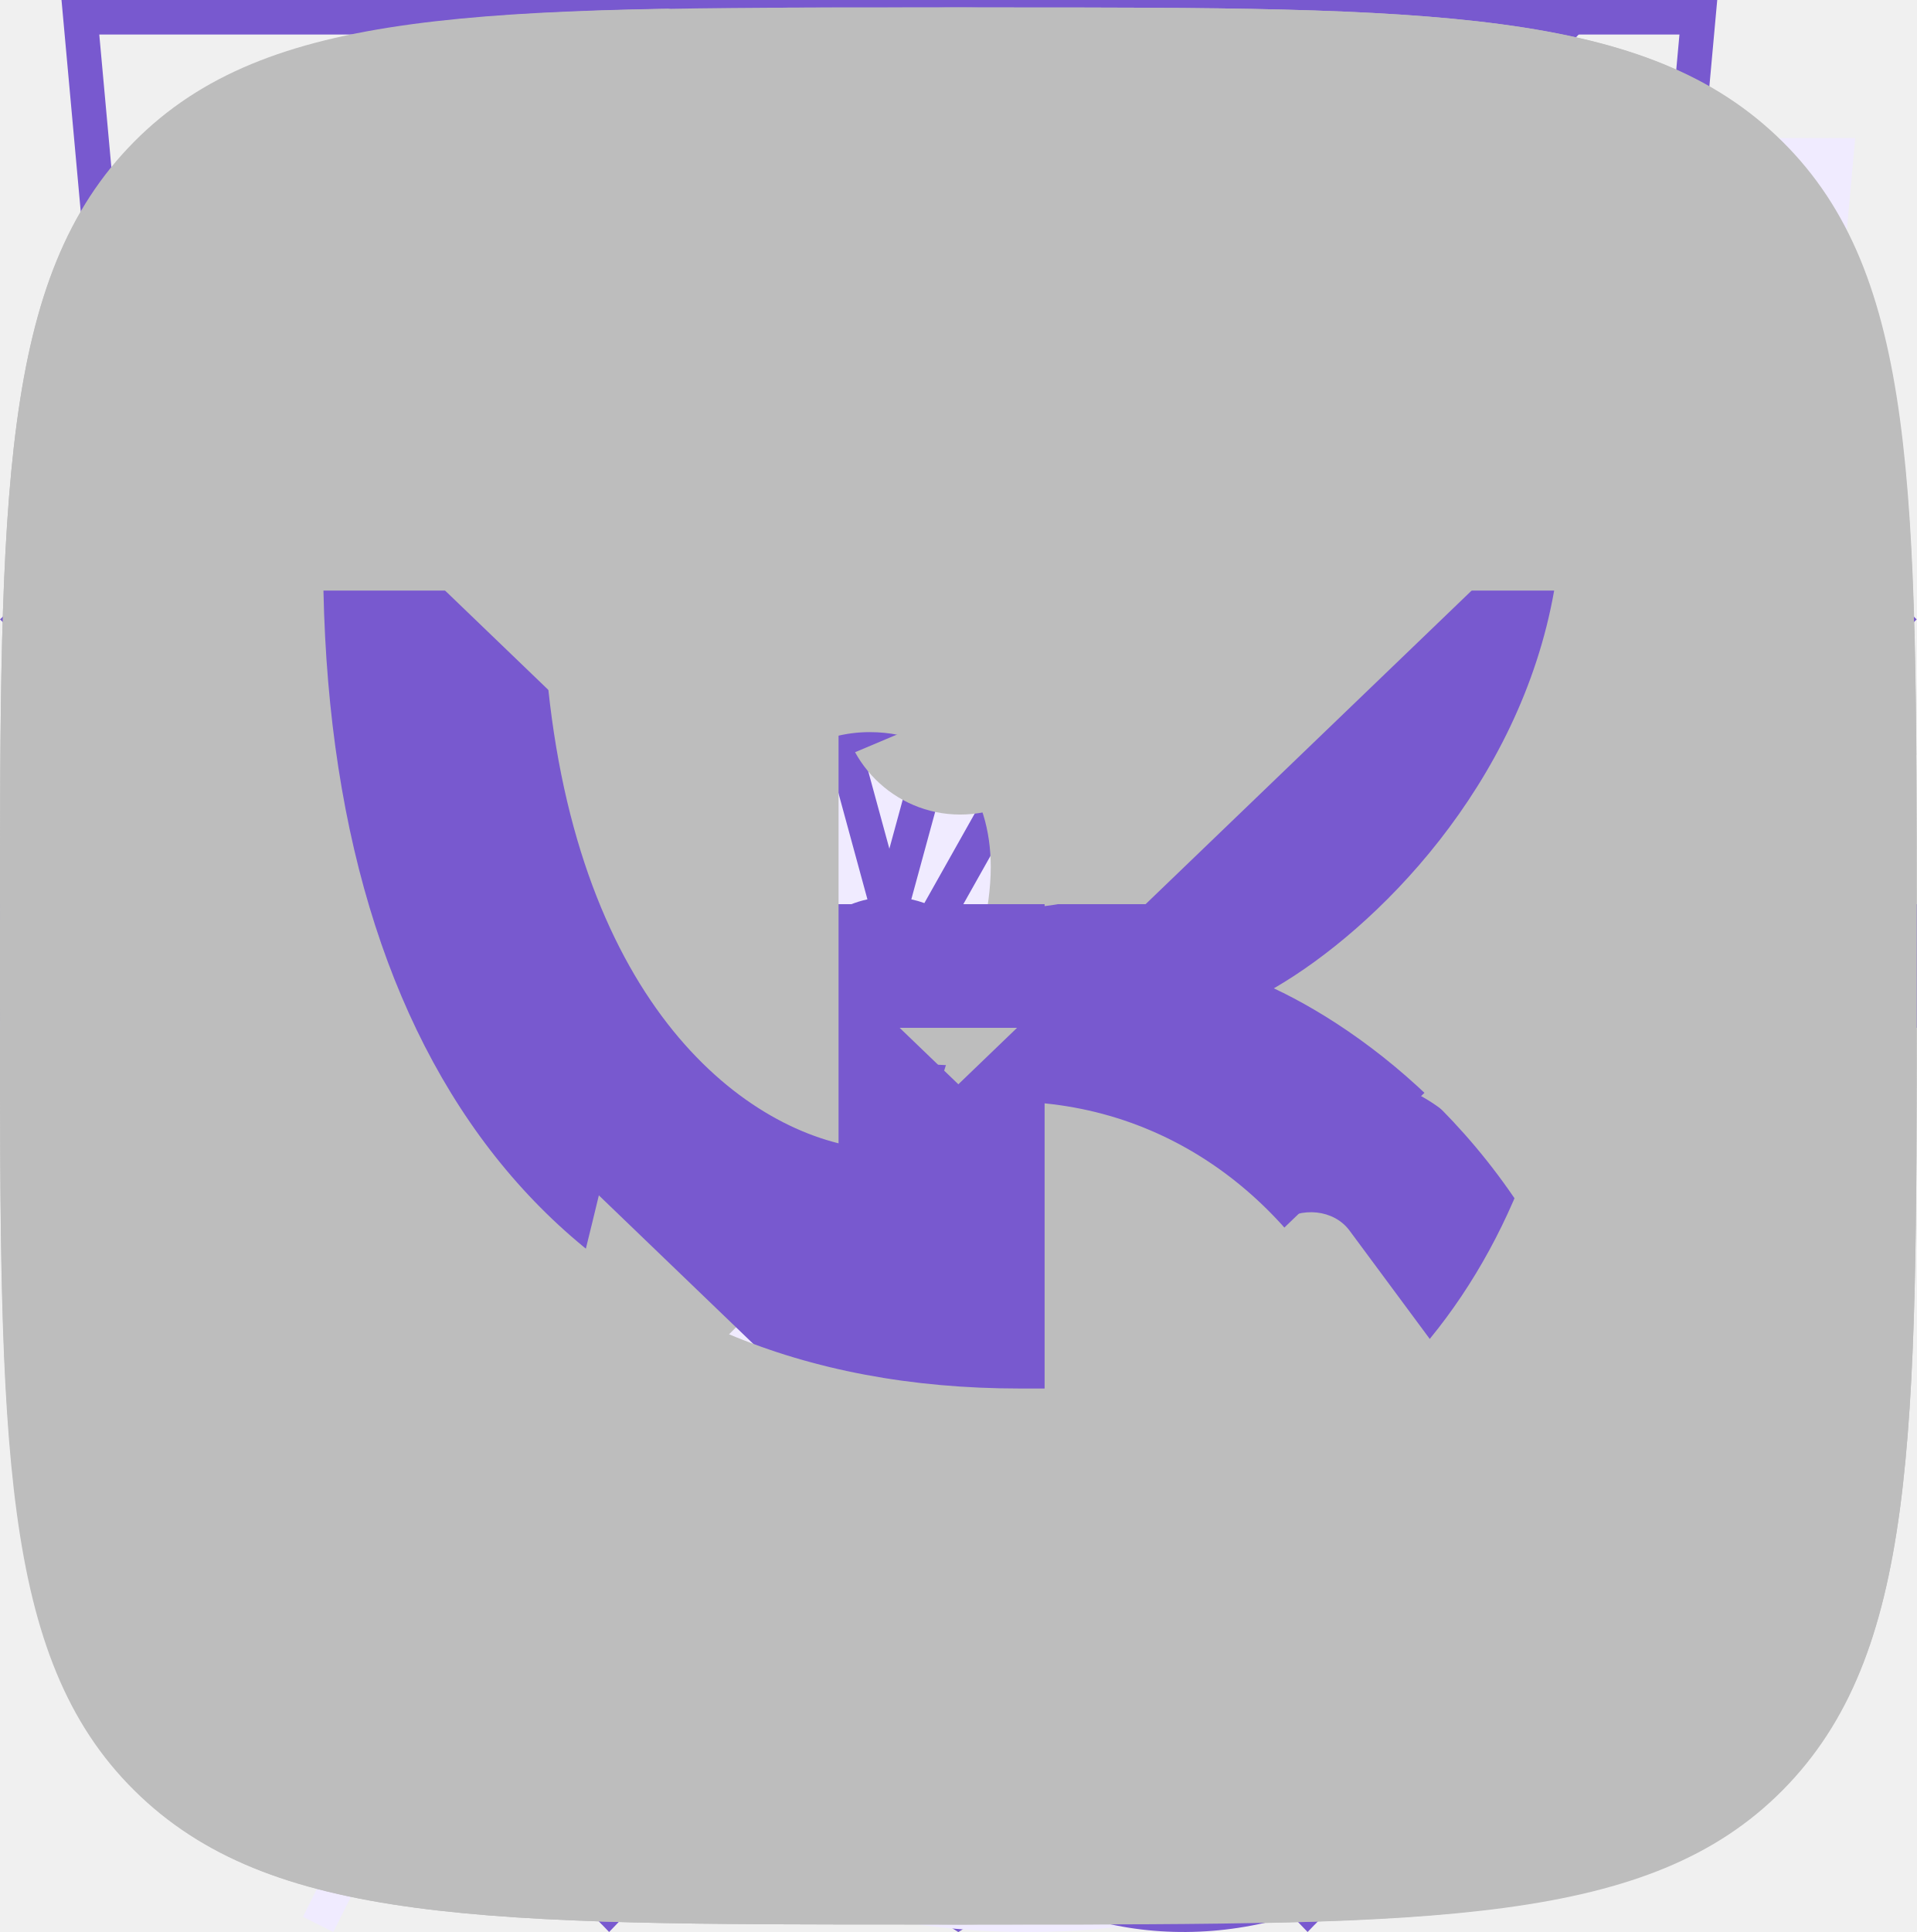
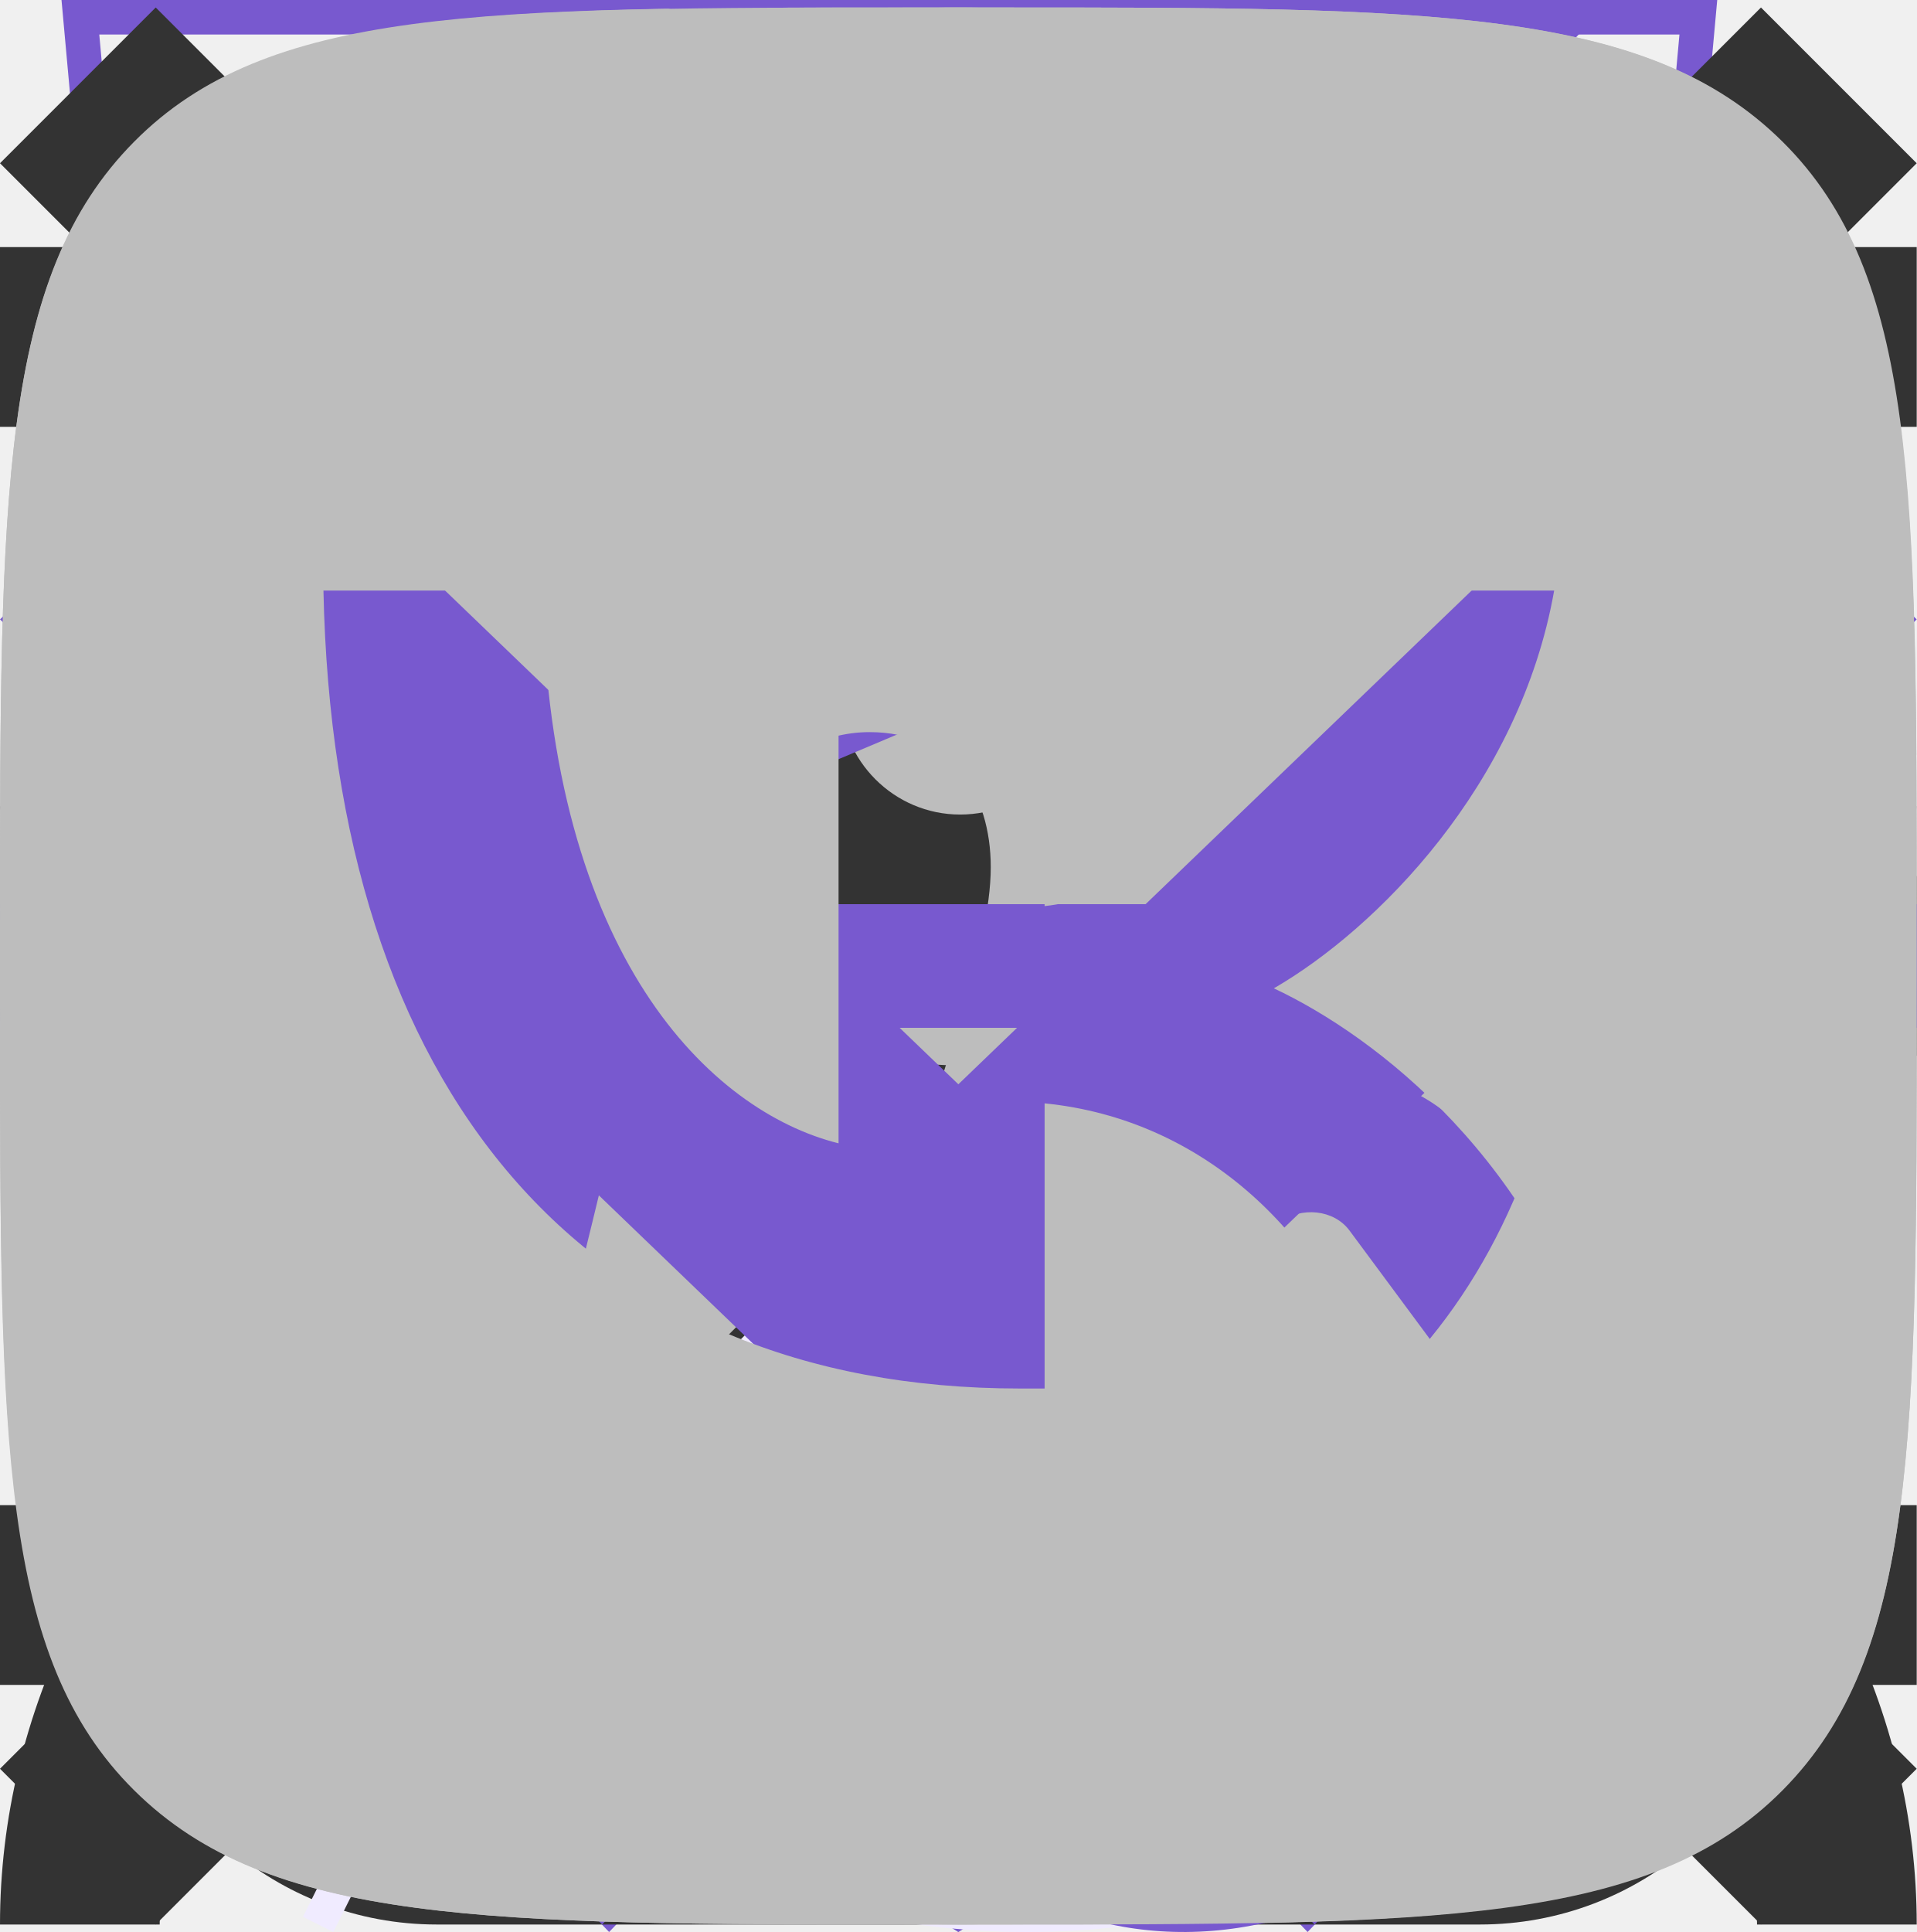
<svg xmlns="http://www.w3.org/2000/svg">
  <style>:root svg:not(:target){display:none}</style>
  <svg viewBox="0 0 12 16" fill="none" id="academy-logo">
    <path d="M11.215 5.754L5.972 2.5V2.499L5.971 2.499L5.971 2.499V2.5L0.785 5.75V1.407L6 0.831L11.215 1.407V5.754ZM11.211 6.33L9.126 7.623L5.985 5.656L5.979 6.229L8.664 7.91L8.201 8.197L5.985 6.809L5.979 7.381L7.729 8.476L7.316 8.767L7.306 8.774L5.985 7.954L5.979 8.526L6.846 9.064L5.963 9.622L0.796 6.389L5.971 3.114V3.114L11.211 6.33ZM11.215 11.771L6 15.038L0.785 11.771V7.025L5.978 10.28L5.986 10.869L2.424 8.637L2.419 9.21L5.995 11.473L6.004 12.078L2.429 9.839L2.424 10.411L6 12.675L9.606 10.403V7.957L11.215 6.946V11.771ZM6 -3.17891e-07L0 0.662V12.241L6 16L12 12.241V0.662L6 -3.17891e-07Z" fill="#BDBDBD" />
+   </svg>
+   <svg viewBox="0 0 16 16" fill="none" id="account">
+     <path fill-rule="evenodd" clip-rule="evenodd" d="M10.667 4C10.667 5.473 9.473 6.667 8 6.667C6.527 6.667 5.333 5.473 5.333 4C5.333 2.527 6.527 1.333 8 1.333C9.473 1.333 10.667 2.527 10.667 4ZM12 4C12 6.209 10.209 8 8 8C5.791 8 4 6.209 4 4C4 1.791 5.791 0 8 0C10.209 0 12 1.791 12 4ZM3.197 12.31C4.436 11.277 6.161 10.667 8 10.667C9.839 10.667 11.564 11.277 12.803 12.31C14.035 13.337 14.667 14.672 14.667 16H16C16 14.232 15.157 12.536 13.657 11.286C12.157 10.036 10.122 9.333 8 9.333C5.878 9.333 3.843 10.036 2.343 11.286C0.843 12.536 0 14.232 0 16L1.333 16C1.333 14.672 1.965 13.337 3.197 12.31Z" fill="#333333" />
  </svg>
  <svg viewBox="0 0 13 16" fill="none" id="address">
    <path fill-rule="evenodd" clip-rule="evenodd" d="M11.8 6.5C11.8 8.83 10.433 10.917 8.888 12.511C8.132 13.291 7.371 13.913 6.799 14.339C6.692 14.419 6.592 14.492 6.5 14.557C6.408 14.492 6.308 14.419 6.201 14.339C5.629 13.913 4.868 13.291 4.112 12.511C2.567 10.917 1.2 8.83 1.2 6.5C1.2 3.573 3.573 1.2 6.5 1.2C9.427 1.2 11.8 3.573 11.8 6.5ZM13 6.5C13 12.09 6.5 16 6.5 16C6.5 16 0 12.09 0 6.5C0 2.91 2.91 0 6.5 0C10.09 0 13 2.91 13 6.5ZM8.8 6.5C8.8 7.77 7.77 8.8 6.5 8.8C5.23 8.8 4.2 7.77 4.2 6.5C4.2 5.23 5.23 4.2 6.5 4.2C7.77 4.2 8.8 5.23 8.8 6.5ZM10 6.5C10 8.433 8.433 10 6.5 10C4.567 10 3 8.433 3 6.5C3 4.567 4.567 3 6.5 3C8.433 3 10 4.567 10 6.5Z" fill="#7859CF" />
  </svg>
  <svg viewBox="0 0 6 10" fill="none" id="arrow-back">
    <path fill-rule="evenodd" clip-rule="evenodd" d="M4.808 -5.20835e-08L6 1.239L2.383 5L6 8.761L4.808 10L-2.18557e-07 5L4.808 -5.20835e-08Z" fill="#7859CF" />
  </svg>
  <svg viewBox="0 0 6 10" fill="none" id="arrow-next">
    <path fill-rule="evenodd" clip-rule="evenodd" d="M1.192 -5.20835e-08L5.41581e-08 1.239L3.617 5L3.82956e-07 8.761L1.192 10L6 5L1.192 -5.20835e-08Z" fill="#7859CF" />
+   </svg>
+   <svg viewBox="0 0 16 16" fill="none" id="basket">
+     <path fill-rule="evenodd" clip-rule="evenodd" d="M5.661 3.875L5.894 6.667H10.107L10.339 3.875C10.453 2.507 9.373 1.333 8 1.333C6.627 1.333 5.547 2.507 5.661 3.875ZM11.444 6.667L11.668 3.986C11.847 1.84 10.153 0 8 0C5.847 0 4.153 1.84 4.332 3.986L4.556 6.667H1.347H0L0.19 8L1.006 13.71C1.194 15.024 2.319 16 3.646 16H12.354C13.681 16 14.806 15.024 14.994 13.71L15.809 8L16 6.667H14.653H11.444ZM11.333 8H11.28L11.058 10.667H14.082L14.463 8H11.333ZM9.942 8H6.058L6.28 10.667H9.72L9.942 8ZM4.72 8H4.667H1.537L1.918 10.667H4.942L4.72 8ZM6.613 14.667L6.391 12H9.609L9.387 14.667H6.613ZM10.947 12L10.725 14.667H12.354C13.017 14.667 13.58 14.179 13.674 13.522L13.891 12H10.947ZM5.053 12L5.275 14.667H3.646C2.983 14.667 2.42 14.179 2.326 13.522L2.109 12H5.053Z" fill="#333333" />
  </svg>
  <svg viewBox="0 0 20 16" fill="none" id="busket">
    <path fill-rule="evenodd" clip-rule="evenodd" d="M13.674 13.522L13.677 13.5H15.024L14.994 13.71C14.806 15.024 13.681 16 12.354 16H3.646C2.319 16 1.194 15.024 1.006 13.71L0.19 8L0 6.667H1.347H4.556L4.332 3.986C4.153 1.84 5.847 0 8 0C9.814 0 11.301 1.306 11.618 3H10.247C9.957 2.042 9.067 1.333 8 1.333C6.627 1.333 5.547 2.507 5.661 3.875L5.894 6.667H9.5V8H6.058L6.28 10.667H9.72L9.734 10.5H11.072L11.058 10.667H12.5V12H10.947L10.725 14.667H12.354C13.017 14.667 13.58 14.179 13.674 13.522ZM4.72 8H4.667H1.537L1.918 10.667H4.942L4.72 8ZM6.613 14.667L6.391 12H9.609L9.387 14.667H6.613ZM5.053 12L5.275 14.667H3.646C2.983 14.667 2.42 14.179 2.326 13.522L2.109 12H5.053ZM15.8 10V7.2H13V5.8H15.8V3H17.2V5.8H20V7.2H17.2V10H15.8Z" fill="white" />
  </svg>
  <svg viewBox="0 0 20 20" fill="none" id="button-next">
    <path fill-rule="evenodd" clip-rule="evenodd" d="M6.283 0L5 1.321L13.433 10L5 18.679L6.283 20L16 10L6.283 0Z" fill="#7859CF" />
  </svg>
  <svg viewBox="0 0 20 20" fill="none" id="button-prev">
    <path fill-rule="evenodd" clip-rule="evenodd" d="M13.717 0L15 1.321L6.567 10L15 18.679L13.717 20L4 10L13.717 0Z" fill="#7859CF" />
  </svg>
  <svg viewBox="0 0 46 56" fill="none" id="icon-eco">
    <path fill-rule="evenodd" clip-rule="evenodd" d="M38.707 22.122C39.476 15.557 40.204 9.35 46 4C19.507 4 11.847 12.128 8 18C-0.542 31.037 7.085 43.67 8.711 46.086C7.761 47.97 6.845 49.823 5.969 51.596C5.288 52.973 4.63 54.302 4 55.56L4.881 56C5.516 54.732 6.179 53.392 6.865 52.004C7.713 50.288 8.597 48.499 9.512 46.682C12.107 47.549 23.965 50.865 31.5 42C37.157 35.345 37.952 28.562 38.707 22.122Z" fill="#F0EBFF" />
    <path fill-rule="evenodd" clip-rule="evenodd" d="M5.232 41.055C9.19 33.258 13.686 25.095 18.267 20L19 20.656C14.431 25.738 9.93 33.953 5.968 41.779C6.346 41.902 6.888 42.065 7.561 42.233C8.957 42.58 10.899 42.94 13.09 43C17.474 43.12 22.753 42.041 26.738 37.352C32.198 30.928 32.963 24.406 33.721 17.946L33.736 17.817C34.417 12.006 35.12 6.183 39.611 1.023C27.821 1.252 20.13 3.185 14.944 5.698C9.443 8.363 6.692 11.716 4.836 14.548C0.283 21.498 0.518 28.31 1.903 33.426C2.596 35.99 3.578 38.12 4.386 39.608C4.706 40.197 4.998 40.684 5.232 41.055ZM4.711 42.086C3.085 39.67 -4.542 27.037 4 14C7.776 8.236 15.226 0.299 40.552 0.008C41.029 0.003 41.511 -2.58931e-06 42 1.81779e-09C41.641 0.331 41.301 0.666 40.98 1.004C36.114 6.12 35.429 11.964 34.707 18.122C33.952 24.562 33.157 31.345 27.5 38C19.965 46.865 8.106 43.549 5.512 42.682C4.597 44.499 3.713 46.288 2.865 48.004C2.179 49.392 1.516 50.732 0.881 52L0 51.56C0.63 50.302 1.288 48.973 1.969 47.596C2.845 45.823 3.761 43.97 4.711 42.086Z" fill="#7859CF" />
  </svg>
  <svg style="shape-rendering:geometricPrecision; text-rendering:geometricPrecision; image-rendering:optimizeQuality; fill-rule:evenodd; clip-rule:evenodd" id="icon-enegry" viewBox="0 0 52 56">
    <g>
      <path style="opacity:0.569" fill="#795acf" d="M 37.5,-0.5 C 37.833,-0.5 38.167,-0.5 38.5,-0.5C 37.424,2.648 36.091,5.648 34.5,8.5C 33.833,8.5 33.5,8.833 33.5,9.5C 31.154,12.871 28.821,16.204 26.5,19.5C 26.833,18.167 27.167,16.833 27.5,15.5C 29.524,13.128 30.69,10.461 31,7.5C 23.59,13.454 16.09,19.288 8.5,25C 9.244,26.039 10.244,26.539 11.5,26.5C 11.167,27.167 10.833,27.833 10.5,28.5C 10.167,28.5 9.833,28.5 9.5,28.5C 7.842,27.819 6.175,26.985 4.5,26C 15.399,16.923 26.399,8.09 37.5,-0.5 Z" />
    </g>
    <g>
      <path style="opacity:0.889" fill="#eee9fe" d="M 33.5,21.5 C 30.848,21.59 28.515,20.924 26.5,19.5C 28.821,16.204 31.154,12.871 33.5,9.5C 34.167,9.5 34.5,9.167 34.5,8.5C 37.1,7.081 39.6,5.415 42,3.5C 42.167,3.833 42.333,4.167 42.5,4.5C 39.22,10.062 36.22,15.729 33.5,21.5 Z" />
    </g>
    <g>
      <path style="opacity:0.947" fill="#ede8fe" d="M 27.5,15.5 C 27.167,16.833 26.833,18.167 26.5,19.5C 25.957,19.56 25.624,19.893 25.5,20.5C 27.594,21.518 29.594,22.518 31.5,23.5C 32.209,24.404 33.209,24.737 34.5,24.5C 35.209,25.404 36.209,25.737 37.5,25.5C 37.938,25.435 38.272,25.601 38.5,26C 36.959,27.371 35.625,28.871 34.5,30.5C 32.251,31.08 30.585,32.413 29.5,34.5C 27.596,34.738 26.262,35.738 25.5,37.5C 23.938,37.733 22.605,38.4 21.5,39.5C 21.703,37.956 22.37,36.622 23.5,35.5C 22.675,34.614 21.675,34.281 20.5,34.5C 20.5,33.5 20.5,32.5 20.5,31.5C 21.885,30.698 21.718,30.031 20,29.5C 17.181,29.018 14.681,28.018 12.5,26.5C 17.214,22.454 22.214,18.788 27.5,15.5 Z" />
    </g>
    <g>
      <path style="opacity:0.568" fill="#8264d2" d="M 26.5,19.5 C 28.515,20.924 30.848,21.59 33.5,21.5C 36.042,22.624 38.708,23.458 41.5,24C 42.598,24.77 42.598,25.603 41.5,26.5C 39.167,27.833 36.833,29.167 34.5,30.5C 35.625,28.871 36.959,27.371 38.5,26C 38.272,25.601 37.938,25.435 37.5,25.5C 36.791,24.596 35.791,24.263 34.5,24.5C 33.791,23.596 32.791,23.263 31.5,23.5C 29.594,22.518 27.594,21.518 25.5,20.5C 25.624,19.893 25.957,19.56 26.5,19.5 Z" />
    </g>
    <g>
      <path style="opacity:0.657" fill="#977ddb" d="M 11.5,26.5 C 11.833,26.5 12.167,26.5 12.5,26.5C 14.681,28.018 17.181,29.018 20,29.5C 21.718,30.031 21.885,30.698 20.5,31.5C 17.45,29.899 14.117,28.899 10.5,28.5C 10.833,27.833 11.167,27.167 11.5,26.5 Z" />
    </g>
    <g>
      <path style="opacity:0.904" fill="#eee9fe" d="M 41.5,26.5 C 43.158,27.181 44.825,28.015 46.5,29C 35.601,38.077 24.601,46.91 13.5,55.5C 13.167,55.5 12.833,55.5 12.5,55.5C 13.576,52.352 14.909,49.352 16.5,46.5C 17.167,46.5 17.5,46.167 17.5,45.5C 19.86,42.473 22.527,39.806 25.5,37.5C 27.404,37.262 28.738,36.262 29.5,34.5C 31.749,33.92 33.415,32.587 34.5,30.5C 36.833,29.167 39.167,27.833 41.5,26.5 Z" />
    </g>
    <g>
      <path style="opacity:0.854" fill="#ede7fe" d="M 9.5,28.5 C 9.833,28.5 10.167,28.5 10.5,28.5C 14.117,28.899 17.45,29.899 20.5,31.5C 19.5,32.167 18.5,32.833 17.5,33.5C 14.958,32.376 12.292,31.542 9.5,31C 8.402,30.23 8.402,29.397 9.5,28.5 Z" />
    </g>
    <g>
      <path style="opacity:1" fill="#a088df" d="M 34.5,30.5 C 33.415,32.587 31.749,33.92 29.5,34.5C 30.585,32.413 32.251,31.08 34.5,30.5 Z" />
    </g>
    <g>
      <path style="opacity:1" fill="#9f88de" d="M 29.5,34.5 C 28.738,36.262 27.404,37.262 25.5,37.5C 26.262,35.738 27.596,34.738 29.5,34.5 Z" />
    </g>
    <g>
      <path style="opacity:0.565" fill="#7a5bd0" d="M 20.5,31.5 C 20.5,32.5 20.5,33.5 20.5,34.5C 17.918,36.997 16.418,39.997 16,43.5C 17.992,42.335 19.825,41.002 21.5,39.5C 22.605,38.4 23.938,37.733 25.5,37.5C 22.527,39.806 19.86,42.473 17.5,45.5C 16.833,45.5 16.5,45.833 16.5,46.5C 13.9,47.919 11.4,49.585 9,51.5C 8.833,51.167 8.667,50.833 8.5,50.5C 11.78,44.938 14.78,39.271 17.5,33.5C 18.5,32.833 19.5,32.167 20.5,31.5 Z" />
    </g>
  </svg>
  <svg viewBox="0 0 52 56" fill="none" id="icon-fit">
    <path d="M4 4H52L48 48L28 56L8 48L4 4Z" fill="#F0EBFF" />
    <path fill-rule="evenodd" clip-rule="evenodd" d="M1.004 0H0L0.091 1L4 44L24 52L44 44L47.909 1L48 0H46.996H1.004ZM1.095 1L1.459 5H5H5.502H6.004H6.9H10.7H14.5H18.3H22.1H25.9H29.7H33.5H37.3H41.1H41.996H42.498H43H46.541L46.905 1H1.095ZM41.907 6H41.1H37.3H33.5H29.7H25.9H22.1H18.3H14.5H10.7H6.9H6.093L6.194 7.132L5.696 7.177L5.198 7.221L5.089 6H1.55L4.94 43.299L24 50.923L43.06 43.299L46.45 6H42.911L42.802 7.221L42.304 7.177L41.806 7.132L41.907 6ZM6.092 11.619L5.594 11.664L5.99 16.106L6.488 16.061L6.986 16.017L6.59 11.575L6.092 11.619ZM6.883 20.504L6.385 20.548L6.781 24.99L7.279 24.946L7.777 24.902L7.381 20.459L6.883 20.504ZM7.675 29.388L7.177 29.433L7.573 33.875L8.071 33.831L8.569 33.786L8.173 29.344L7.675 29.388ZM8.467 38.273L7.969 38.317L8.167 40.538L10.146 41.346L10.335 40.883L10.524 40.42L9.109 39.843L8.965 38.229L8.467 38.273ZM14.293 42.499L14.104 42.962L18.062 44.577L18.251 44.114L18.44 43.651L14.482 42.036L14.293 42.499ZM22.21 45.729L22.021 46.192L24 47L25.979 46.192L25.79 45.729L25.601 45.266L24 45.92L22.399 45.266L22.21 45.729ZM29.749 44.114L29.938 44.577L33.896 42.962L33.707 42.499L33.518 42.036L29.56 43.651L29.749 44.114ZM37.665 40.883L37.854 41.346L39.833 40.538L40.031 38.317L39.533 38.273L39.035 38.229L38.891 39.843L37.476 40.42L37.665 40.883ZM39.929 33.831L40.427 33.875L40.823 29.433L40.325 29.388L39.827 29.344L39.431 33.786L39.929 33.831ZM40.721 24.946L41.219 24.99L41.615 20.548L41.117 20.504L40.618 20.459L40.223 24.902L40.721 24.946ZM41.512 16.061L42.01 16.106L42.406 11.664L41.908 11.619L41.41 11.575L41.014 16.017L41.512 16.061Z" fill="#7859CF" />
  </svg>
  <svg viewBox="0 0 52 56" fill="none" id="icon-speed">
    <path fill-rule="evenodd" clip-rule="evenodd" d="M24 4H32V7H29V10.021C32.815 10.185 36.39 11.277 39.503 13.079C41.354 11.148 45.755 13.246 44.264 16.736C44.231 16.704 44.198 16.672 44.166 16.639C48.385 20.809 51 26.599 51 33C51 45.703 40.703 56 28 56C15.297 56 5 45.703 5 33C5 26.33 7.839 20.323 12.376 16.122C12.159 16.322 11.946 16.527 11.736 16.736C9.707 13.707 14.32 10.582 16.497 13.078C19.61 11.277 23.185 10.185 27 10.021V7H24V4Z" fill="#F0EBFF" />
    <path fill-rule="evenodd" clip-rule="evenodd" d="M27 1H21V2L23 2L25 2H27V1ZM25 3H27H28V2V1V0H27H21H20V1V2V3H21H23V6.021C19.546 6.169 16.29 7.078 13.394 8.586L13.254 8.425C11.716 6.657 9.395 6.983 7.955 8.024C7.215 8.559 6.603 9.338 6.352 10.277C6.094 11.244 6.243 12.303 6.906 13.293L7.029 13.476C3.284 17.568 1 23.017 1 29C1 41.703 11.297 52 24 52C36.703 52 47 41.703 47 29C47 23.04 44.733 17.61 41.014 13.524L41.183 13.13C41.645 12.047 41.675 11.002 41.352 10.087C41.034 9.186 40.402 8.488 39.666 8.026C38.259 7.143 36.133 6.972 34.777 8.391L34.596 8.581C31.703 7.076 28.45 6.169 25 6.021V3ZM24 7C20.141 7 16.513 7.994 13.36 9.739L13 9.947C11.586 10.764 10.267 11.735 9.069 12.842C4.722 16.861 2 22.613 2 29C2 41.15 11.85 51 24 51C36.15 51 46 41.15 46 29C46 22.925 43.538 17.425 39.556 13.444C39.432 13.319 39.306 13.196 39.179 13.075C37.915 11.871 36.513 10.821 35 9.947L34.636 9.737C31.483 7.993 27.858 7 24 7ZM12.498 9.078C11.011 9.939 9.629 10.96 8.377 12.12C8.16 12.321 7.946 12.527 7.737 12.736C7.518 12.41 7.377 12.083 7.301 11.762C6.754 9.449 9.613 7.448 11.647 8.423C11.954 8.571 12.242 8.786 12.498 9.078ZM35.503 9.079C37.067 9.984 38.515 11.068 39.819 12.303C39.969 12.446 40.117 12.59 40.264 12.736C40.43 12.347 40.523 11.975 40.554 11.623C40.763 9.287 38.244 7.881 36.451 8.482C36.098 8.6 35.773 8.797 35.503 9.079ZM24 31C25.105 31 26 30.105 26 29C26 28.205 25.536 27.518 24.864 27.196L23.95 27.001C22.869 27.027 22 27.912 22 29C22 30.105 22.895 31 24 31ZM23.364 26.068L22.018 21.132L21.978 20.985L22.026 20.842L23.526 16.342L24 14.919L24.474 16.342L25.974 20.842L26.022 20.985L25.982 21.132L24.636 26.068C24.766 26.096 24.892 26.132 25.015 26.176L32.564 12.755L33.436 13.245L25.886 26.667C26.566 27.217 27 28.058 27 29C27 30.657 25.657 32 24 32C22.343 32 21 30.657 21 29C21 27.561 22.012 26.359 23.364 26.068ZM23.022 21.015L24 24.6L24.978 21.015L24 18.081L23.022 21.015Z" fill="#7859CF" />
  </svg>
+   <svg viewBox="0 0 12 12" fill="none" id="nav-closed">
+     <path fill-rule="evenodd" clip-rule="evenodd" d="M5.025 6L0 0.975L0.975 0L6 5.025L11.025 0L12 0.975L6.975 6L12 11.025L11.025 12L6 6.975L0.975 12L0 11.025L5.025 6Z" fill="#333333" />
+   </svg>
+   <svg viewBox="0 0 16 12" fill="none" id="nav-opened">
+     <path fill-rule="evenodd" clip-rule="evenodd" d="M0 0H16V1.5H0V0ZM0 5.25H16V6.75H0V5.25ZM16 10.5H0V12H16V10.5Z" fill="#333333" />
+   </svg>
  <svg viewBox="0 0 20 20" fill="none" id="ok">
    <path fill-rule="evenodd" clip-rule="evenodd" d="M1.4 1.4C3.33786e-06 2.812 3.35195e-06 5.074 3.35195e-06 9.6V10.4L1.66545e-06 10.514C-9.77702e-05 14.97 -0 17.212 1.4 18.6C2.812 20 5.074 20 9.6 20H10.4H10.513C14.97 20 17.212 20 18.6 18.6C20 17.188 20 14.926 20 10.4V9.6V9.487C20 5.03 20 2.788 18.6 1.4C17.188 3.33786e-06 14.926 3.35195e-06 10.4 3.35195e-06H9.6L9.486 1.66545e-06C5.03 -9.77702e-05 2.788 -0 1.4 1.4ZM10.019 10.197C11.688 10.197 13.048 8.837 13.048 7.169C13.048 5.501 11.688 4.141 10.019 4.141C8.333 4.141 6.973 5.501 6.973 7.169C6.973 8.837 8.333 10.197 10.019 10.197ZM10.019 5.918C10.708 5.918 11.271 6.48 11.271 7.169C11.271 7.858 10.708 8.42 10.019 8.42C9.33 8.42 8.768 7.858 8.768 7.169C8.75 6.48 9.312 5.918 10.019 5.918ZM11.234 12.681C11.851 12.536 12.449 12.301 12.993 11.956C13.41 11.702 13.537 11.14 13.265 10.723C13.011 10.306 12.449 10.179 12.032 10.451C10.799 11.231 9.185 11.231 7.952 10.451C7.535 10.197 6.991 10.306 6.719 10.723C6.483 11.14 6.61 11.684 7.027 11.938C7.571 12.283 8.17 12.518 8.786 12.663L7.1 14.35C6.755 14.694 6.755 15.257 7.1 15.601C7.281 15.782 7.499 15.855 7.735 15.855C7.97 15.855 8.188 15.764 8.369 15.601L10.037 13.933L11.706 15.601C12.05 15.945 12.612 15.945 12.957 15.601C13.302 15.257 13.302 14.694 12.957 14.35L11.234 12.681Z" fill="#BDBDBD" />
  </svg>
  <svg viewBox="0 0 13 16" fill="none" id="phone">
    <path fill-rule="evenodd" clip-rule="evenodd" d="M1.478 1.49C0.407 2.09 -0.173 3.236 0.046 4.319L0.404 6.094C1.33 9.217 2.905 11.863 5.229 14.203L6.634 15.391C7.491 16.117 8.804 16.202 9.875 15.602L12.104 14.353C12.977 13.865 13.266 12.819 12.73 12.094L10.795 9.481C10.279 8.784 9.207 8.669 8.429 9.228L7.054 10.216C5.826 9.336 5.046 8.025 4.875 6.554L6.445 5.892C7.332 5.518 7.765 4.559 7.402 3.778L6.037 0.845C5.658 0.032 4.58 -0.247 3.707 0.241L1.478 1.49ZM1.282 4.018C1.163 3.427 1.479 2.802 2.064 2.475L4.293 1.226C4.511 1.104 4.781 1.174 4.876 1.377L6.24 4.309C6.331 4.505 6.223 4.744 6.001 4.838L3.571 5.863L3.587 6.279C3.669 8.405 4.799 10.304 6.655 11.436L7.019 11.657L9.149 10.127C9.343 9.988 9.611 10.017 9.74 10.191L11.675 12.804C11.809 12.985 11.736 13.247 11.518 13.369L9.289 14.618C8.705 14.945 7.989 14.898 7.521 14.503L6.116 13.314C4.389 11.619 2.29 8.091 1.641 5.792L1.282 4.018Z" fill="#7859CF" />
  </svg>
  <svg viewBox="0 0 22 22" fill="none" id="pinterest">
    <path d="M11 8.96454e-05C4.925 8.96454e-05 0 4.925 0 11C0 15.66 2.899 19.644 6.991 21.247C6.895 20.376 6.808 19.038 7.029 18.088C7.229 17.229 8.319 12.62 8.319 12.62C8.319 12.62 7.99 11.961 7.99 10.987C7.99 9.457 8.877 8.316 9.981 8.316C10.919 8.316 11.372 9.02 11.372 9.865C11.372 10.809 10.772 12.22 10.461 13.527C10.202 14.622 11.011 15.515 12.09 15.515C14.045 15.515 15.548 13.454 15.548 10.478C15.548 7.844 13.656 6.003 10.954 6.003C7.824 6.003 5.987 8.35 5.987 10.777C5.987 11.722 6.351 12.736 6.805 13.287C6.895 13.396 6.908 13.491 6.881 13.602C6.798 13.95 6.612 14.697 6.576 14.85C6.528 15.051 6.417 15.094 6.208 14.997C4.834 14.357 3.975 12.349 3.975 10.736C3.975 7.266 6.496 4.079 11.243 4.079C15.059 4.079 18.025 6.798 18.025 10.432C18.025 14.223 15.634 17.274 12.317 17.274C11.202 17.274 10.154 16.695 9.795 16.011C9.795 16.011 9.244 18.111 9.11 18.626C8.862 19.581 8.191 20.779 7.743 21.509C8.772 21.828 9.866 22 11 22C17.075 22 22 17.075 22 11C22 4.925 17.075 8.96454e-05 11 8.96454e-05Z" fill="#BDBDBD" />
  </svg>
  <svg viewBox="0 0 10 6" fill="none" id="select">
    <path fill-rule="evenodd" clip-rule="evenodd" d="M0 1.192L1.239 0L5 3.617L8.761 0L10 1.192L5 6L0 1.192Z" fill="#7859CF" />
  </svg>
  <svg viewBox="0 0 62 4" fill="none" id="slider-dot">
    <rect width="62" height="4" fill="#7859CF" />
  </svg>
  <svg viewBox="0 0 20 20" fill="none" id="vk">
    <path fill-rule="evenodd" clip-rule="evenodd" d="M1.406 1.406C0 2.812 0 5.074 0 9.6V10.4C0 14.925 0 17.188 1.406 18.594C2.812 20 5.074 20 9.6 20H10.4C14.925 20 17.188 20 18.594 18.594C20 17.188 20 14.925 20 10.4V9.6C20 5.074 20 2.812 18.594 1.406C17.188 0 14.925 0 10.4 0H9.6C5.074 0 2.812 0 1.406 1.406ZM3.375 6.083C3.483 11.283 6.083 14.408 10.642 14.408H10.9V11.433C12.575 11.6 13.842 12.825 14.35 14.408H16.717C16.067 12.042 14.358 10.733 13.292 10.233C14.358 9.617 15.858 8.117 16.217 6.083H14.067C13.6 7.733 12.217 9.233 10.9 9.375V6.083H8.75V11.85C7.417 11.517 5.733 9.9 5.658 6.083H3.375Z" fill="#BDBDBD" />
  </svg>
</svg>
